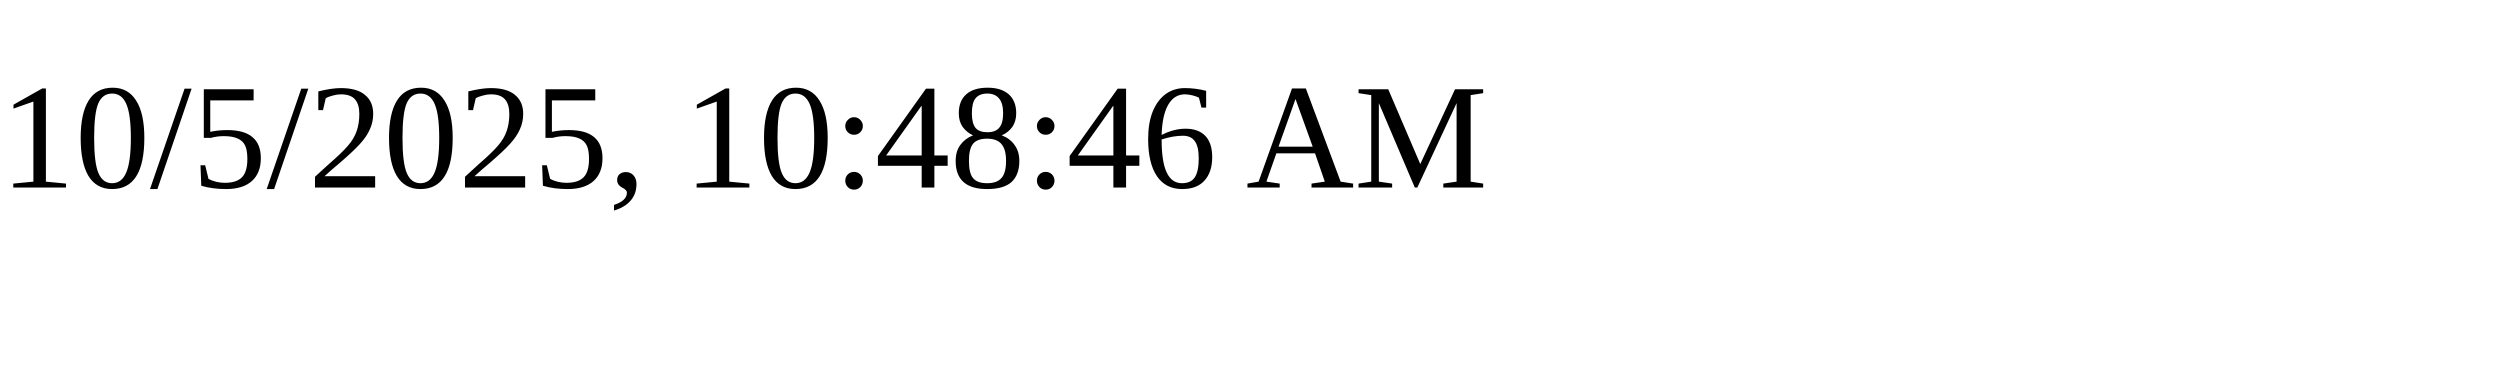
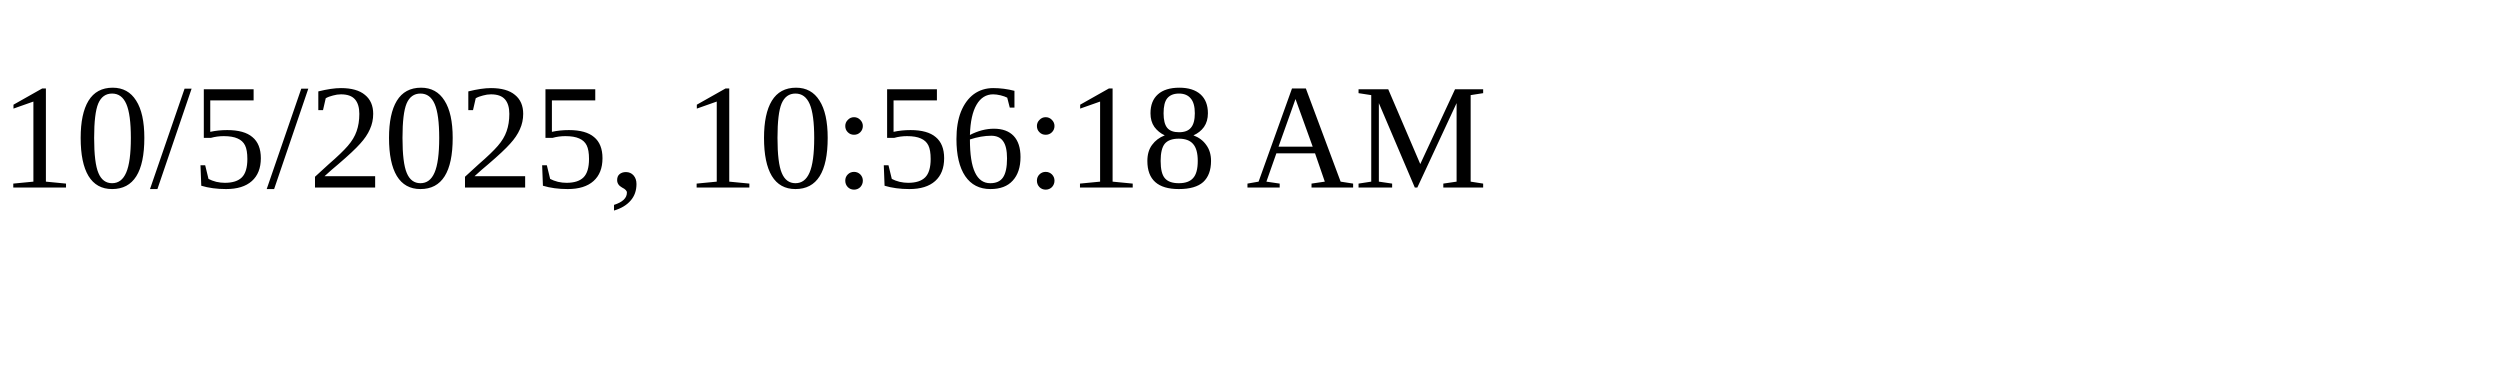
<svg xmlns="http://www.w3.org/2000/svg" height="30" width="200">
-   <text x="0" y="15">10/5/2025, 10:48:46 AM</text>
+   <text x="0" y="15">10/5/2025, 10:56:18 AM</text>
</svg>
